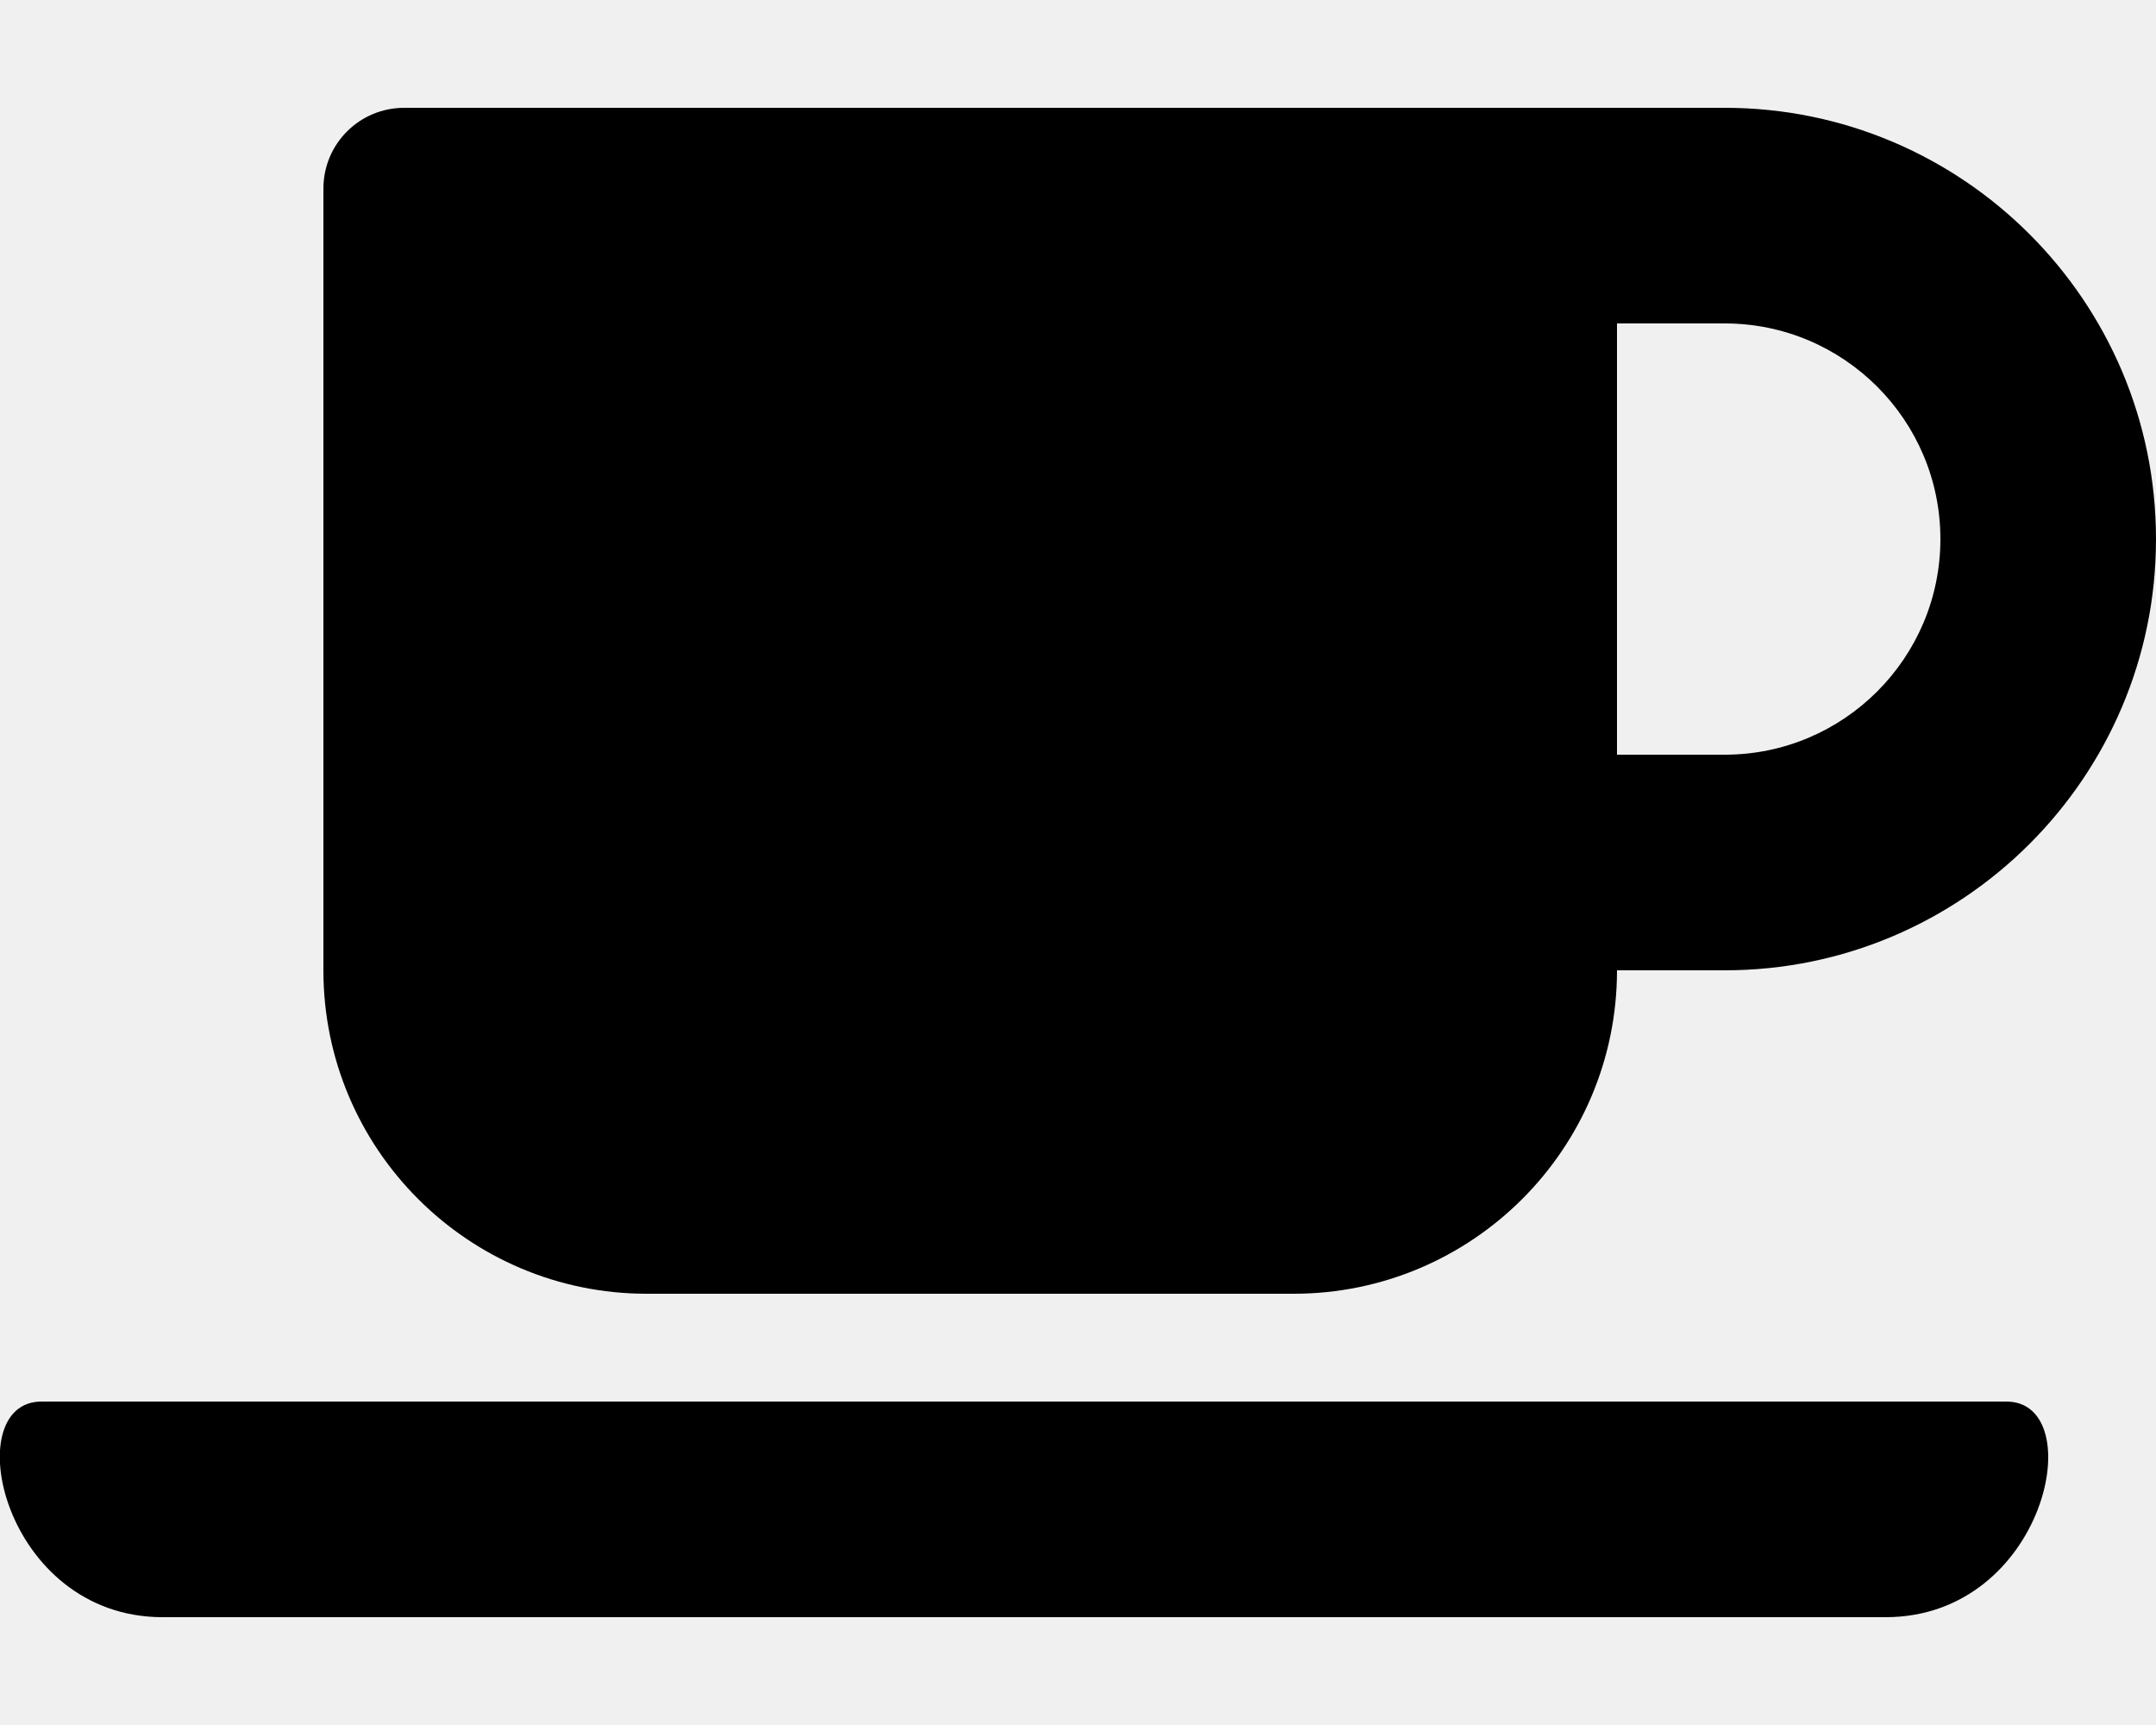
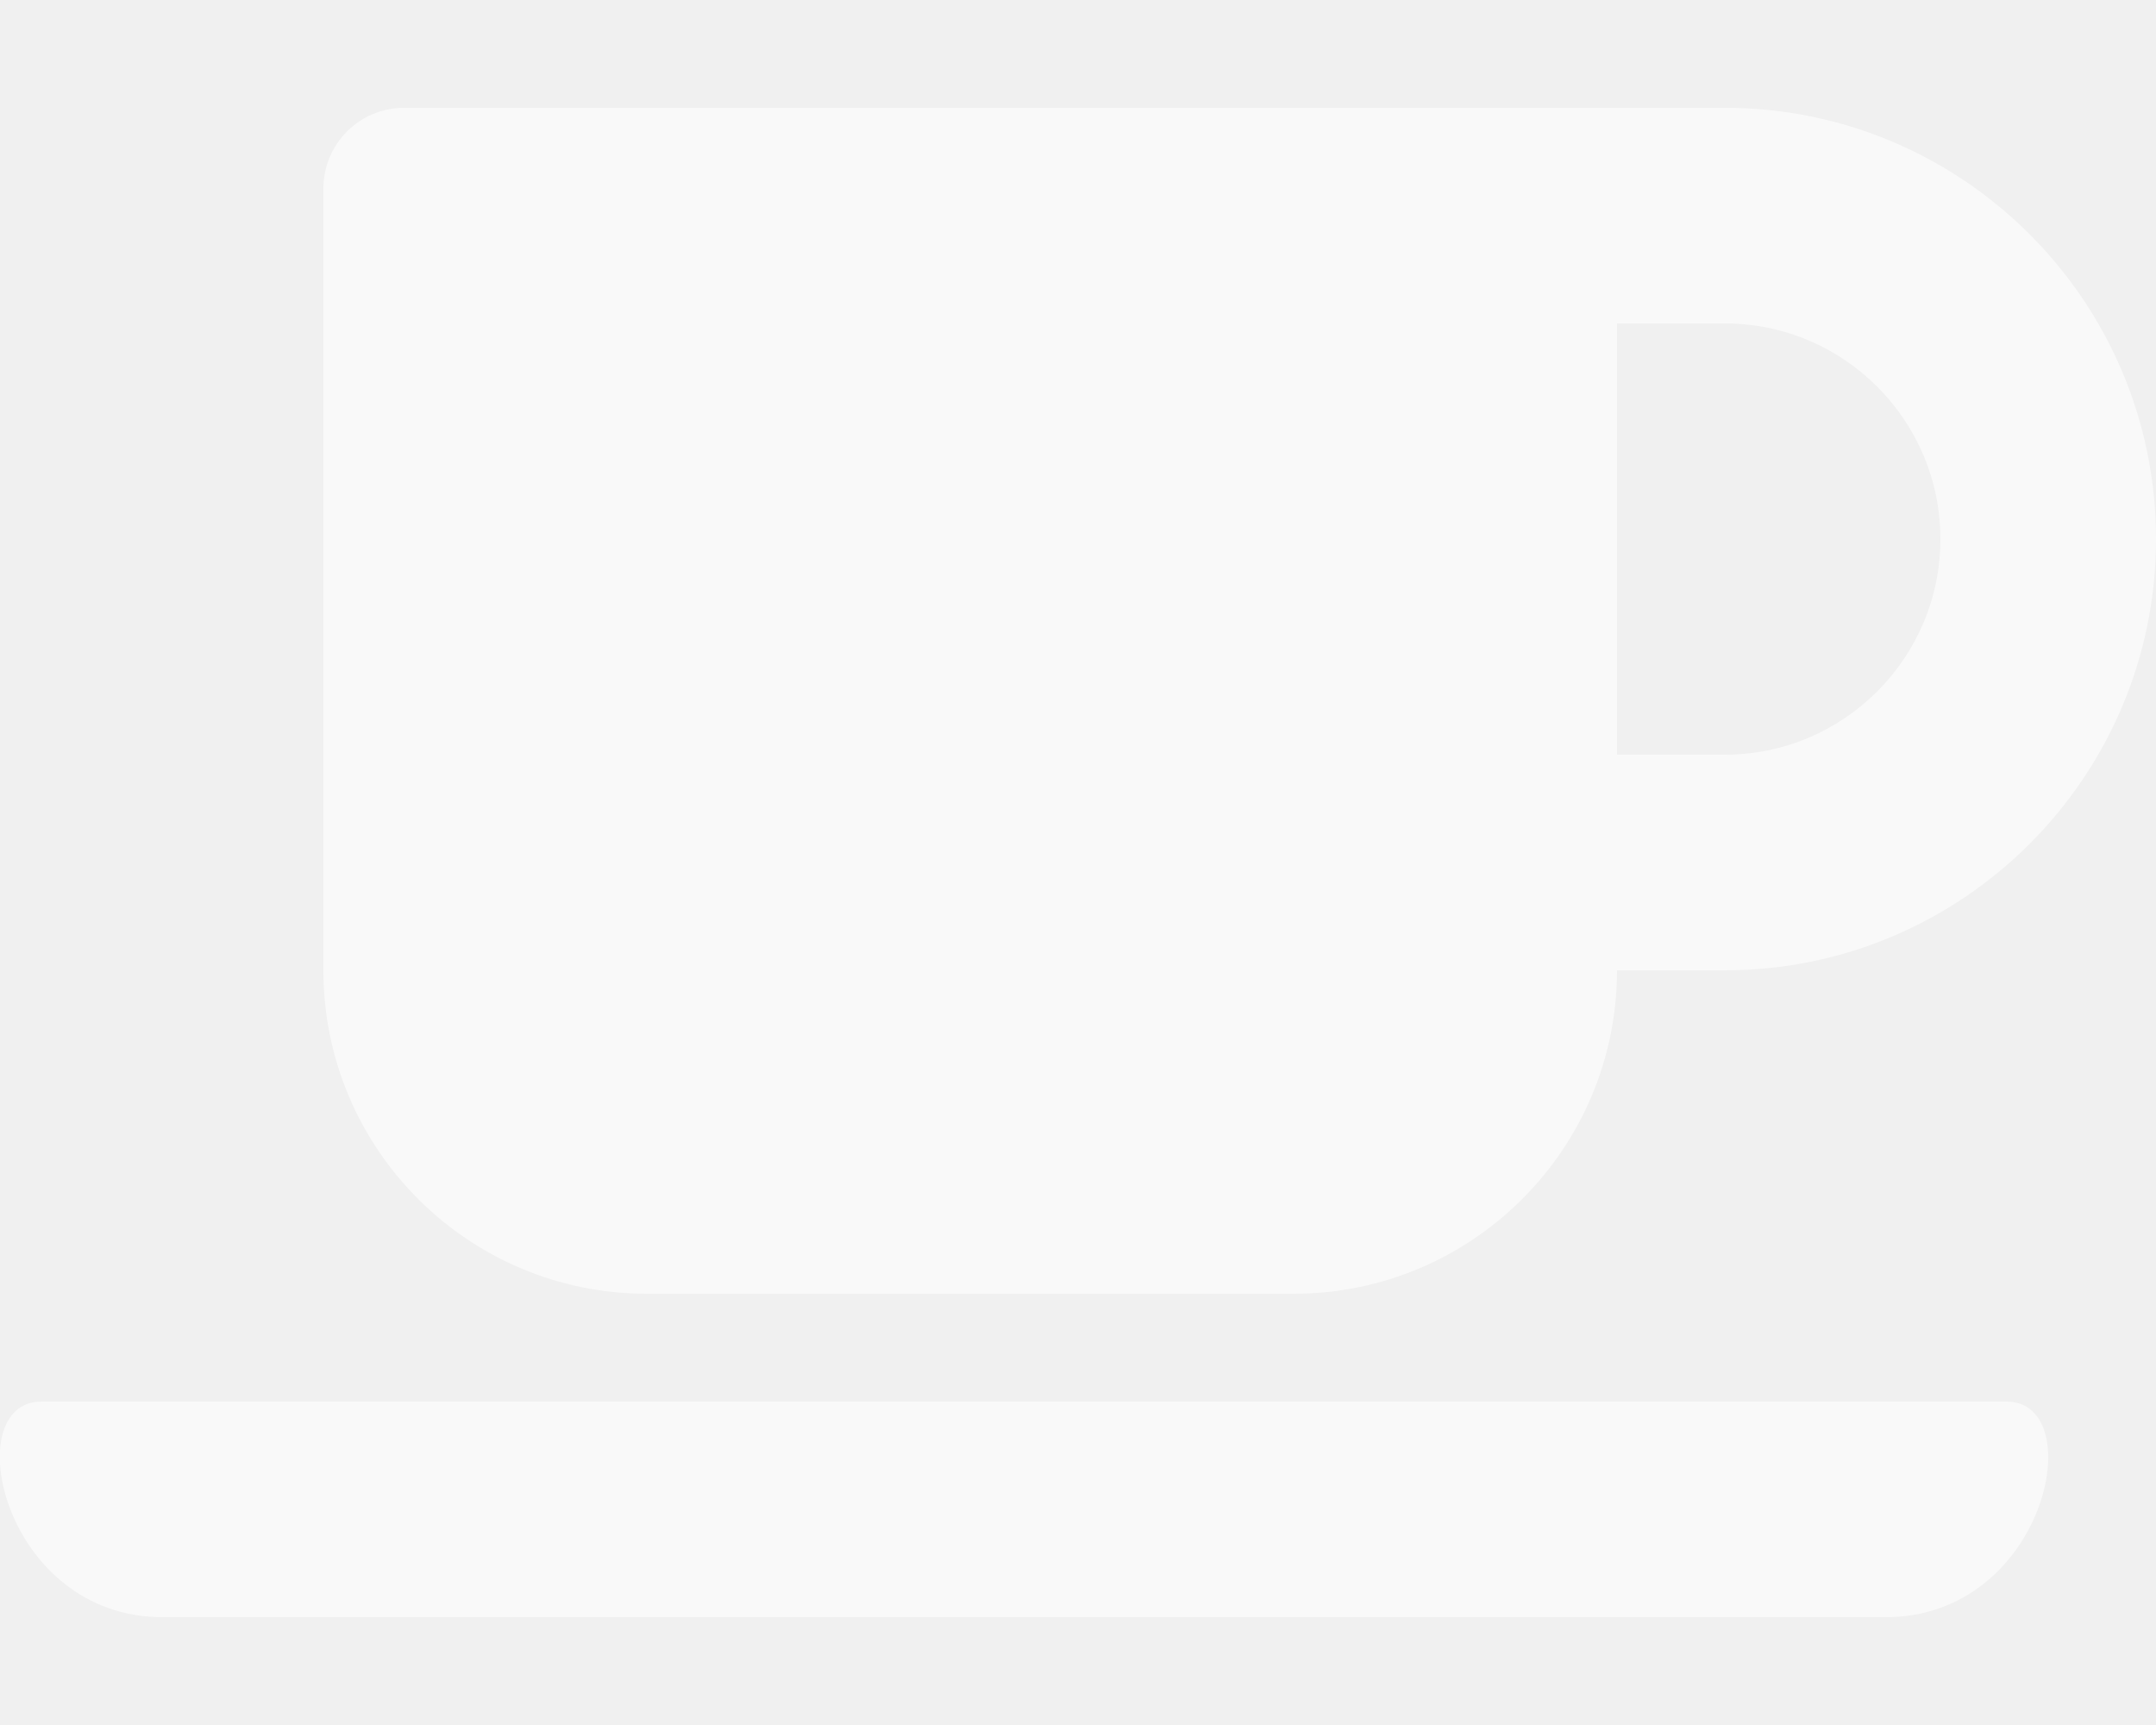
- <svg xmlns="http://www.w3.org/2000/svg" aria-hidden="true" focusable="false" data-prefix="fas" data-icon="coffee" class="svg-inline--fa fa-coffee fa-w-20" role="img" viewBox="0 0 640 512">
-   <path fill="currentColor" d="M192 384h192c53 0 96-43 96-96h32c70.6 0 128-57.4 128-128S582.6 32 512 32H120c-13.3 0-24 10.7-24 24v232c0 53 43 96 96 96zM512 96c35.3 0 64 28.7 64 64s-28.7 64-64 64h-32V96h32zm47.7 384H48.3c-47.6 0-61-64-36-64h583.3c25 0 11.8 64-35.9 64z" />
+ <svg xmlns="http://www.w3.org/2000/svg" role="img" viewBox="0 0 640 512">
+   <path fill="#fff" fill-opacity="0.6" d="M192 384h192c53 0 96-43 96-96h32c70.6 0 128-57.4 128-128S582.6 32 512 32H120c-13.3 0-24 10.7-24 24v232c0 53 43 96 96 96zM512 96c35.3 0 64 28.7 64 64s-28.7 64-64 64h-32V96h32zm47.7 384H48.3c-47.6 0-61-64-36-64h583.3c25 0 11.8 64-35.9 64z" />
</svg>
